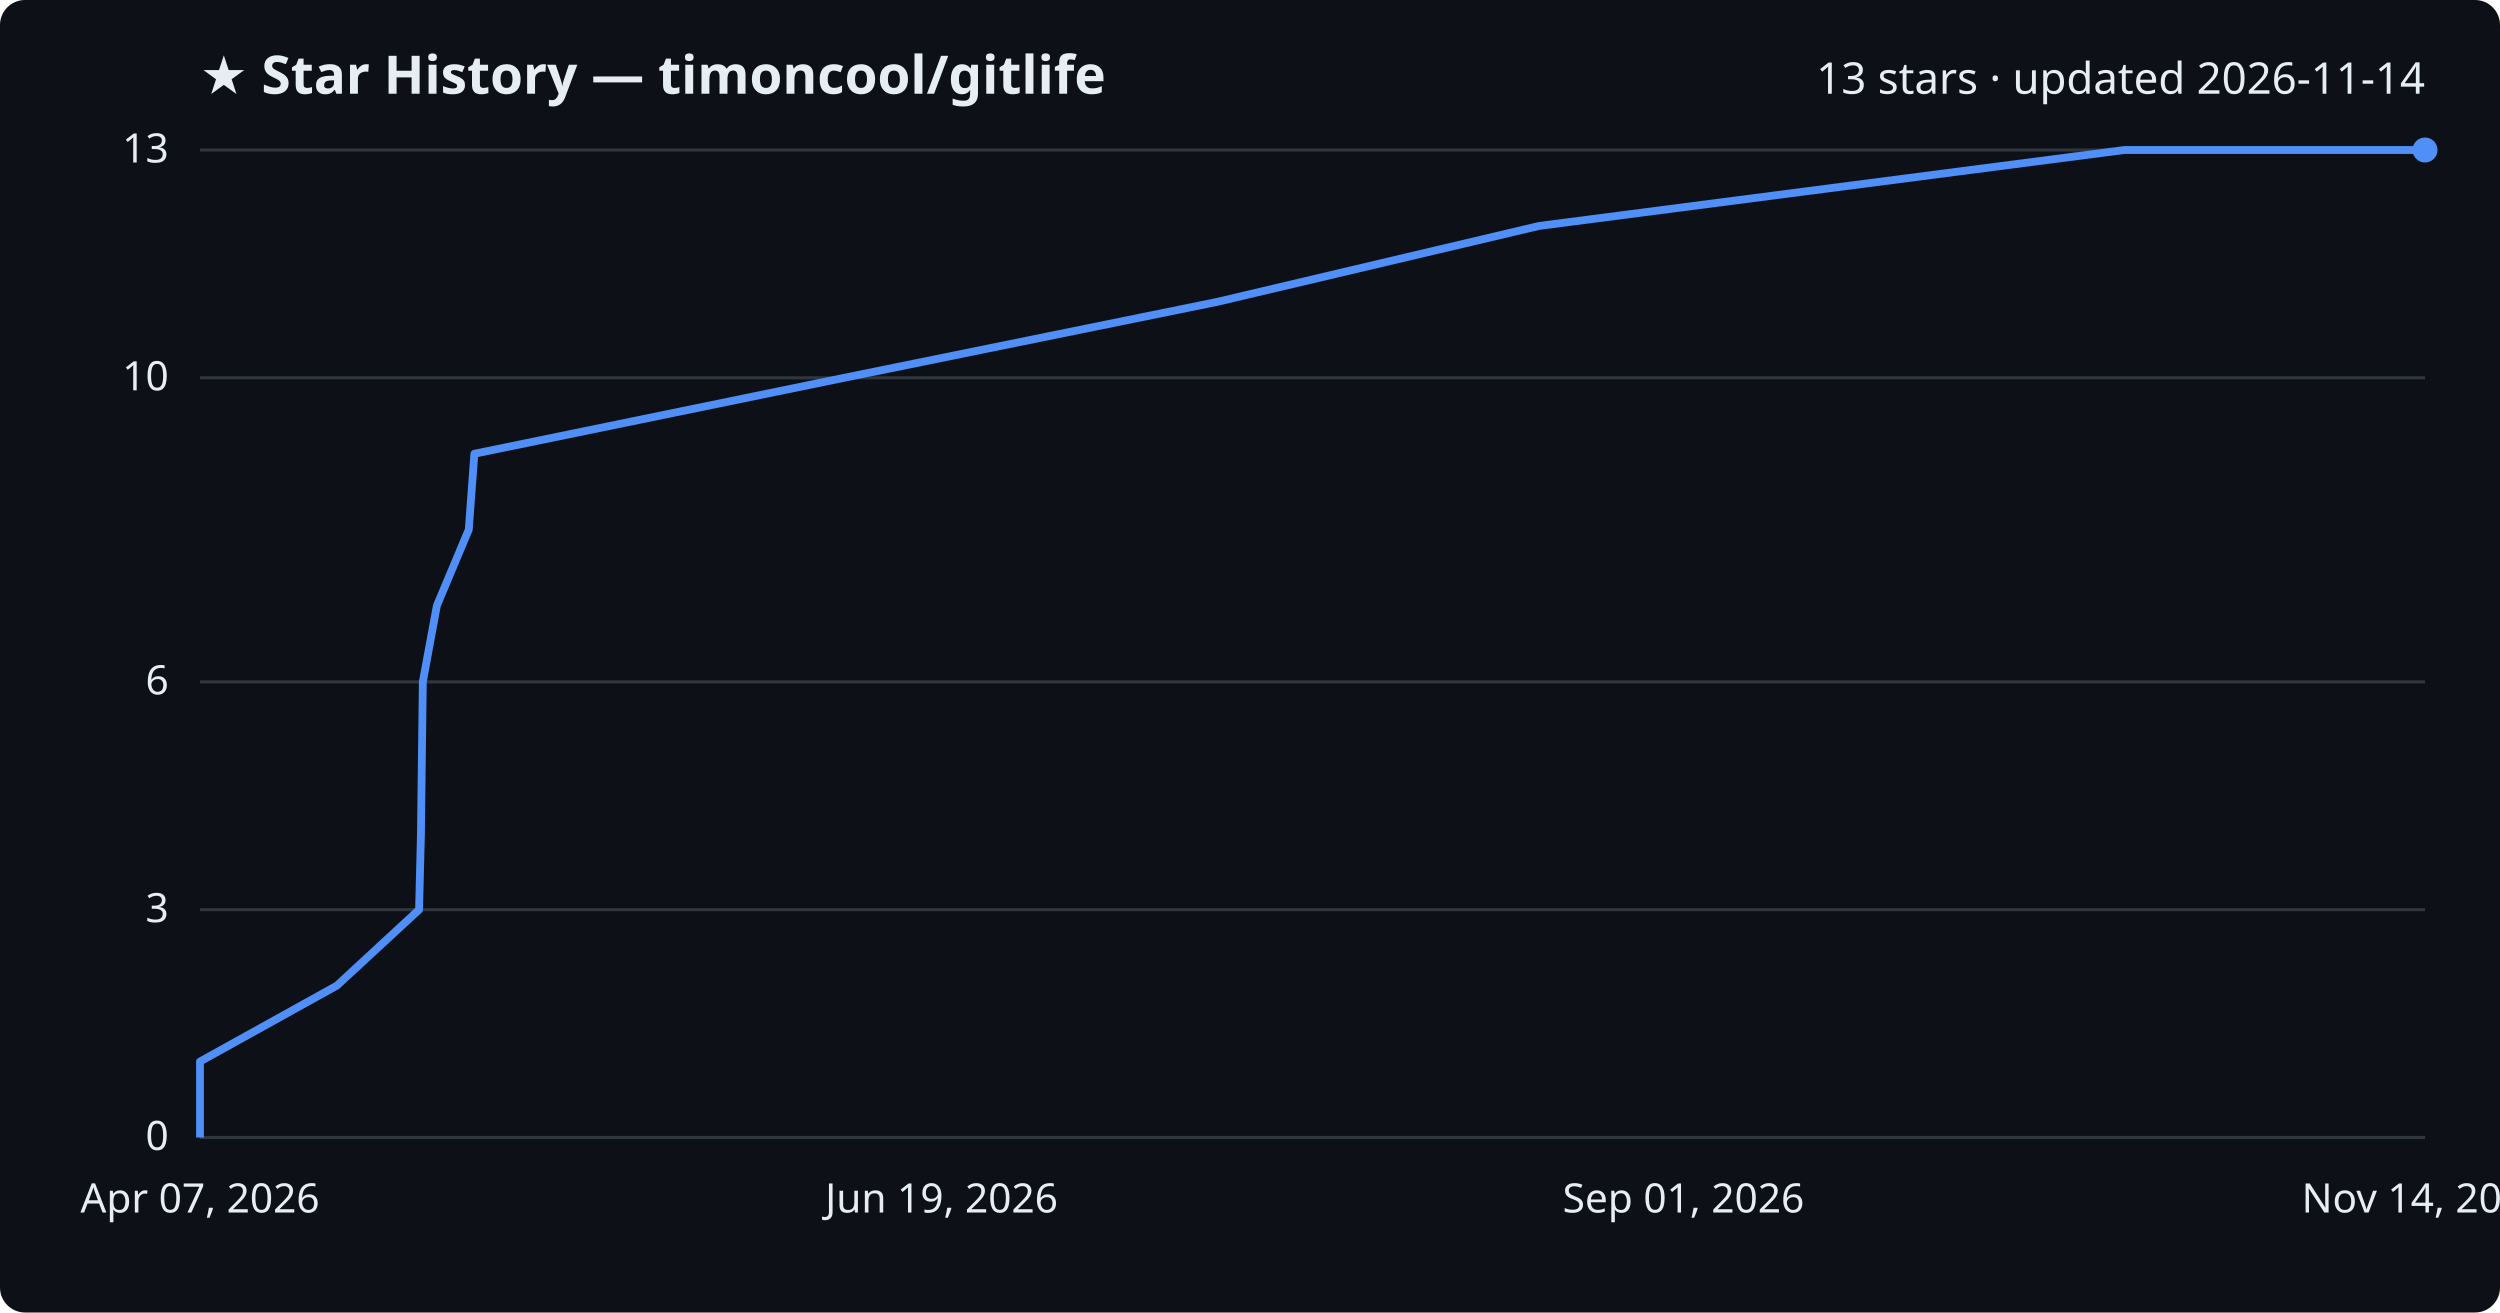
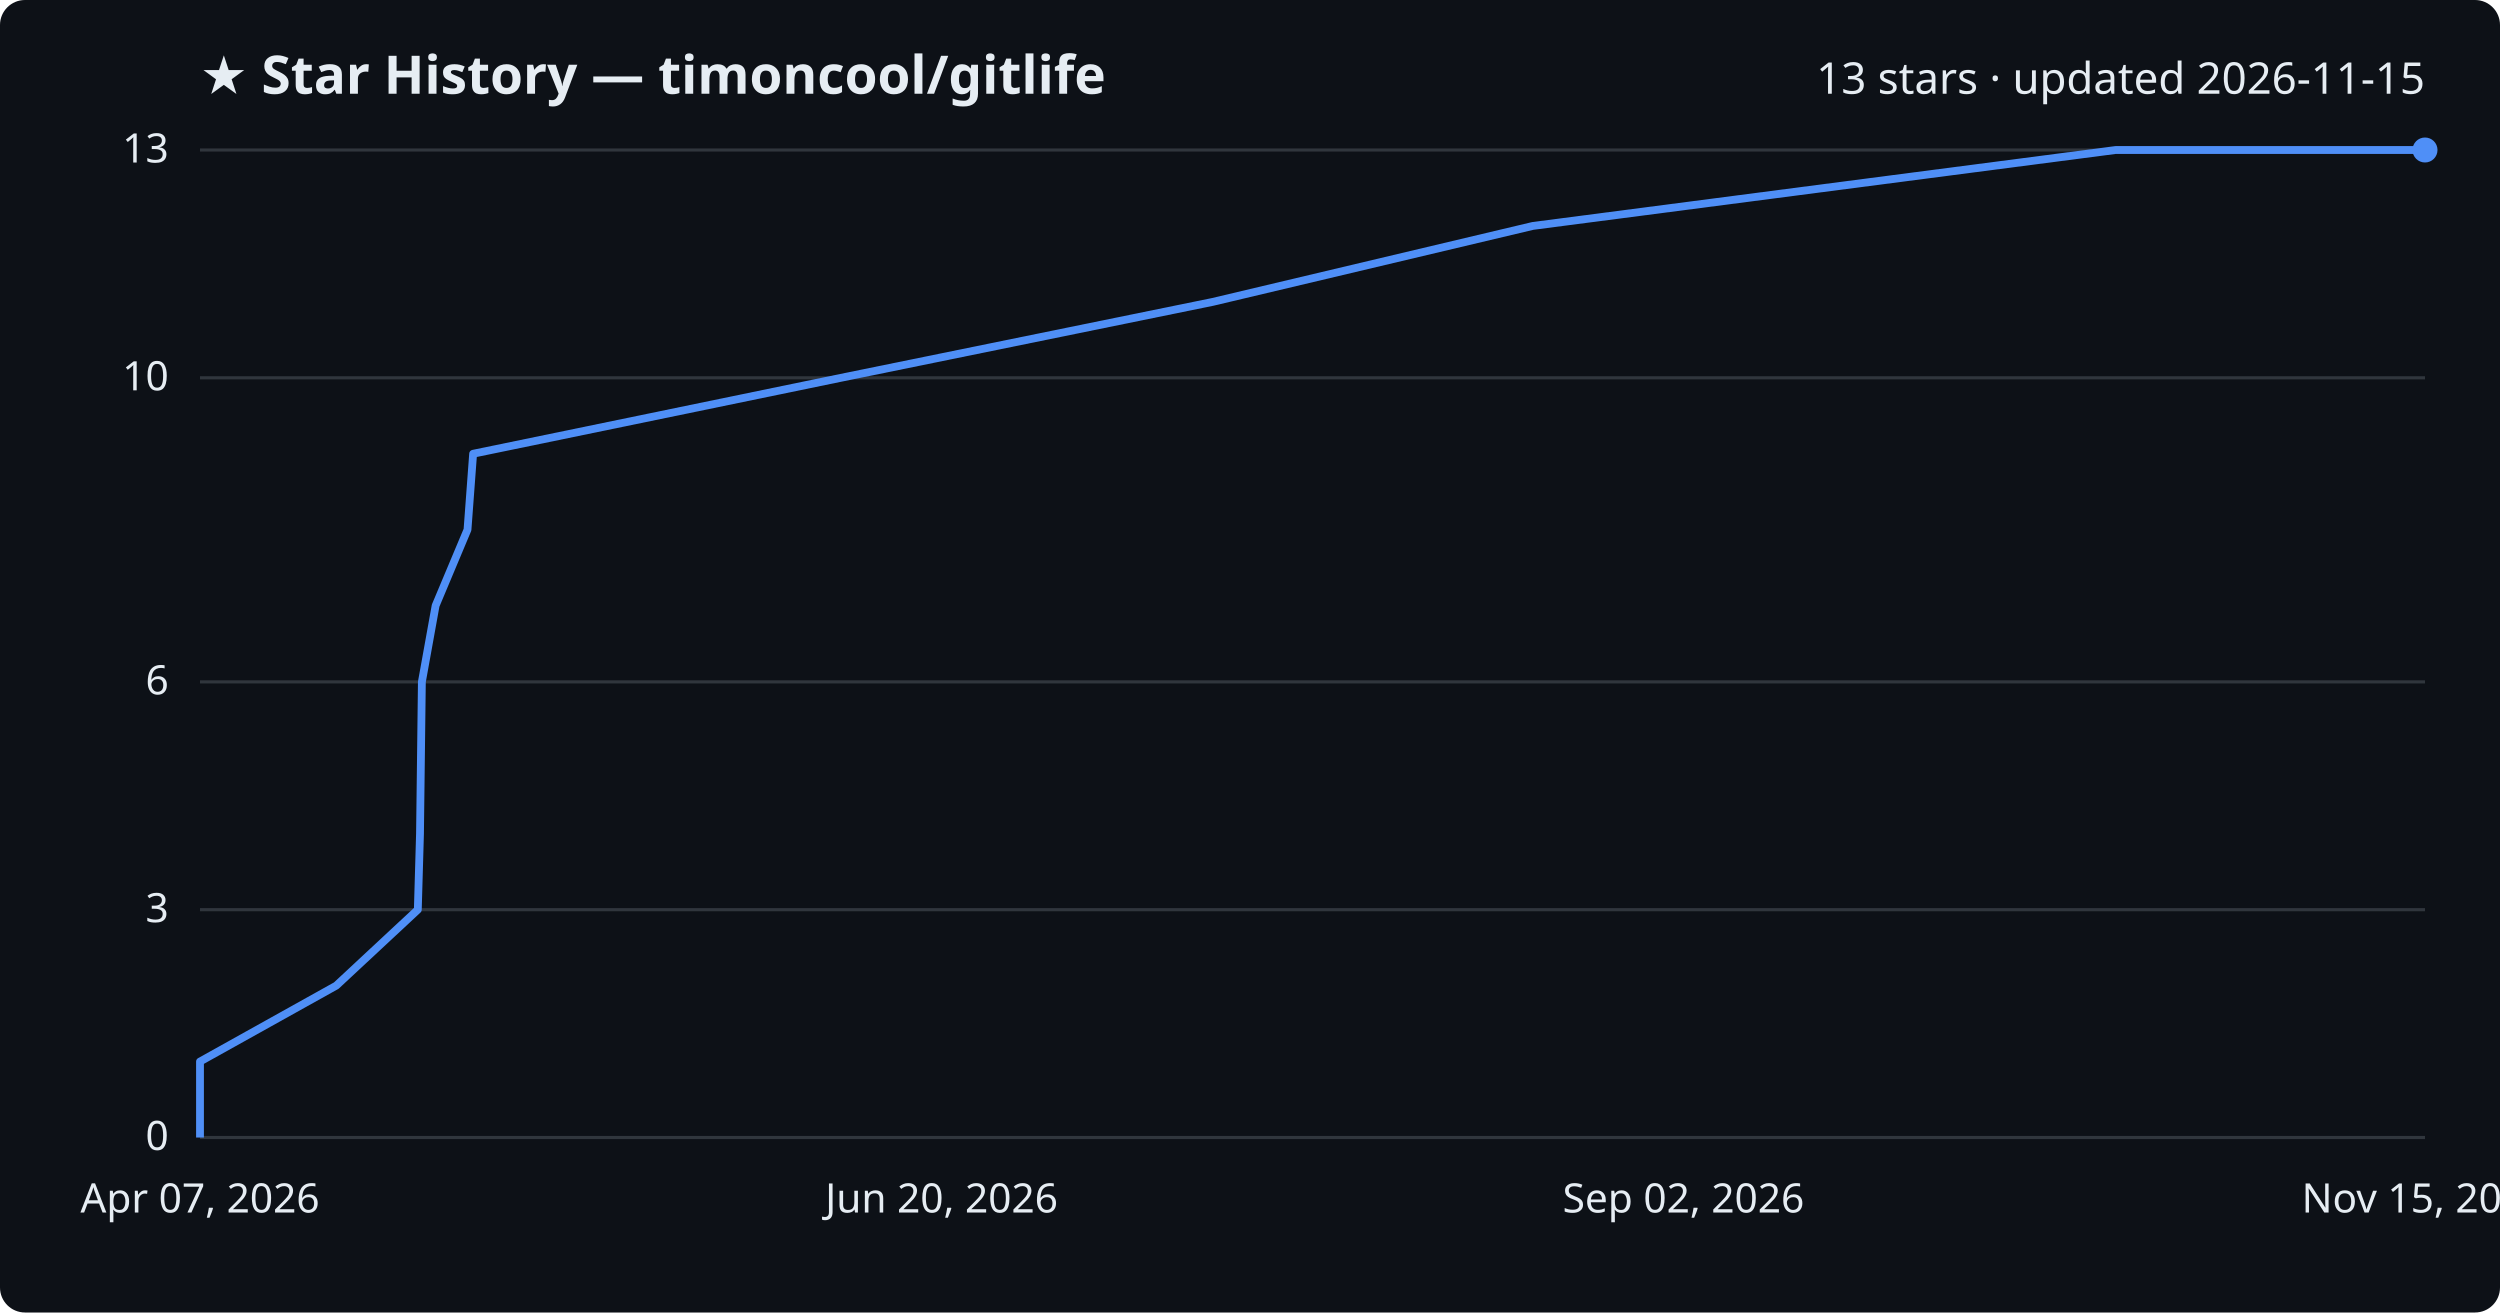
<svg xmlns="http://www.w3.org/2000/svg" viewBox="0 0 800 420" font-family="Segoe UI, sans-serif">
  <rect width="800" height="420" fill="#0d1117" rx="8" />
  <text x="64" y="30" fill="#e6edf3" font-size="17" font-weight="700">★ Star History — timoncool/gitlife</text>
-   <text x="776" y="30" fill="#e6edf3" font-size="14" text-anchor="end">13 stars · updated 2026-11-14</text>
+   <text x="776" y="30" fill="#e6edf3" font-size="14" text-anchor="end">13 stars · updated 2026-11-15</text>
  <line x1="64" y1="364.0" x2="776" y2="364.0" stroke="#30363d" stroke-width="1" />
  <text x="54" y="368.0" fill="#e6edf3" font-size="13" text-anchor="end">0</text>
  <line x1="64" y1="291.1" x2="776" y2="291.1" stroke="#30363d" stroke-width="1" />
  <text x="54" y="295.1" fill="#e6edf3" font-size="13" text-anchor="end">3</text>
  <line x1="64" y1="218.2" x2="776" y2="218.2" stroke="#30363d" stroke-width="1" />
  <text x="54" y="222.2" fill="#e6edf3" font-size="13" text-anchor="end">6</text>
  <line x1="64" y1="120.9" x2="776" y2="120.9" stroke="#30363d" stroke-width="1" />
  <text x="54" y="124.9" fill="#e6edf3" font-size="13" text-anchor="end">10</text>
  <line x1="64" y1="48.0" x2="776" y2="48.0" stroke="#30363d" stroke-width="1" />
  <text x="54" y="52.0" fill="#e6edf3" font-size="13" text-anchor="end">13</text>
-   <path d="M64.0,364.0 L64.0,339.7 L107.8,315.4 L134.1,291.1 L134.7,266.8 L135.0,242.5 L135.3,218.2 L139.8,193.8 L150.0,169.5 L151.8,145.2 L270.1,120.9 L389.5,96.6 L492.5,72.3 L679.8,48.0 L776.0,48.0" fill="none" stroke="#4f8ff7" stroke-width="2.5" stroke-linejoin="round" />
+   <path d="M64.0,364.0 L64.0,339.7 L107.6,315.4 L133.7,291.1 L134.4,266.8 L134.7,242.5 L135.0,218.2 L139.4,193.8 L149.6,169.5 L151.4,145.2 L269.1,120.9 L388.1,96.6 L490.5,72.3 L677.0,48.0 L776.0,48.0" fill="none" stroke="#4f8ff7" stroke-width="2.5" stroke-linejoin="round" />
  <circle cx="776.0" cy="48.0" r="4" fill="#4f8ff7" />
  <text x="64.0" y="388" fill="#e6edf3" font-size="13" text-anchor="middle">Apr 07, 2026</text>
-   <text x="301.3" y="388" fill="#e6edf3" font-size="13" text-anchor="middle">Jun 19, 2026</text>
-   <text x="538.7" y="388" fill="#e6edf3" font-size="13" text-anchor="middle">Sep 01, 2026</text>
-   <text x="776.0" y="388" fill="#e6edf3" font-size="13" text-anchor="middle">Nov 14, 2026</text>
+   <text x="301.3" y="388" fill="#e6edf3" font-size="13" text-anchor="middle">Jun 20, 2026</text>
+   <text x="538.7" y="388" fill="#e6edf3" font-size="13" text-anchor="middle">Sep 02, 2026</text>
+   <text x="776.0" y="388" fill="#e6edf3" font-size="13" text-anchor="middle">Nov 15, 2026</text>
</svg>
